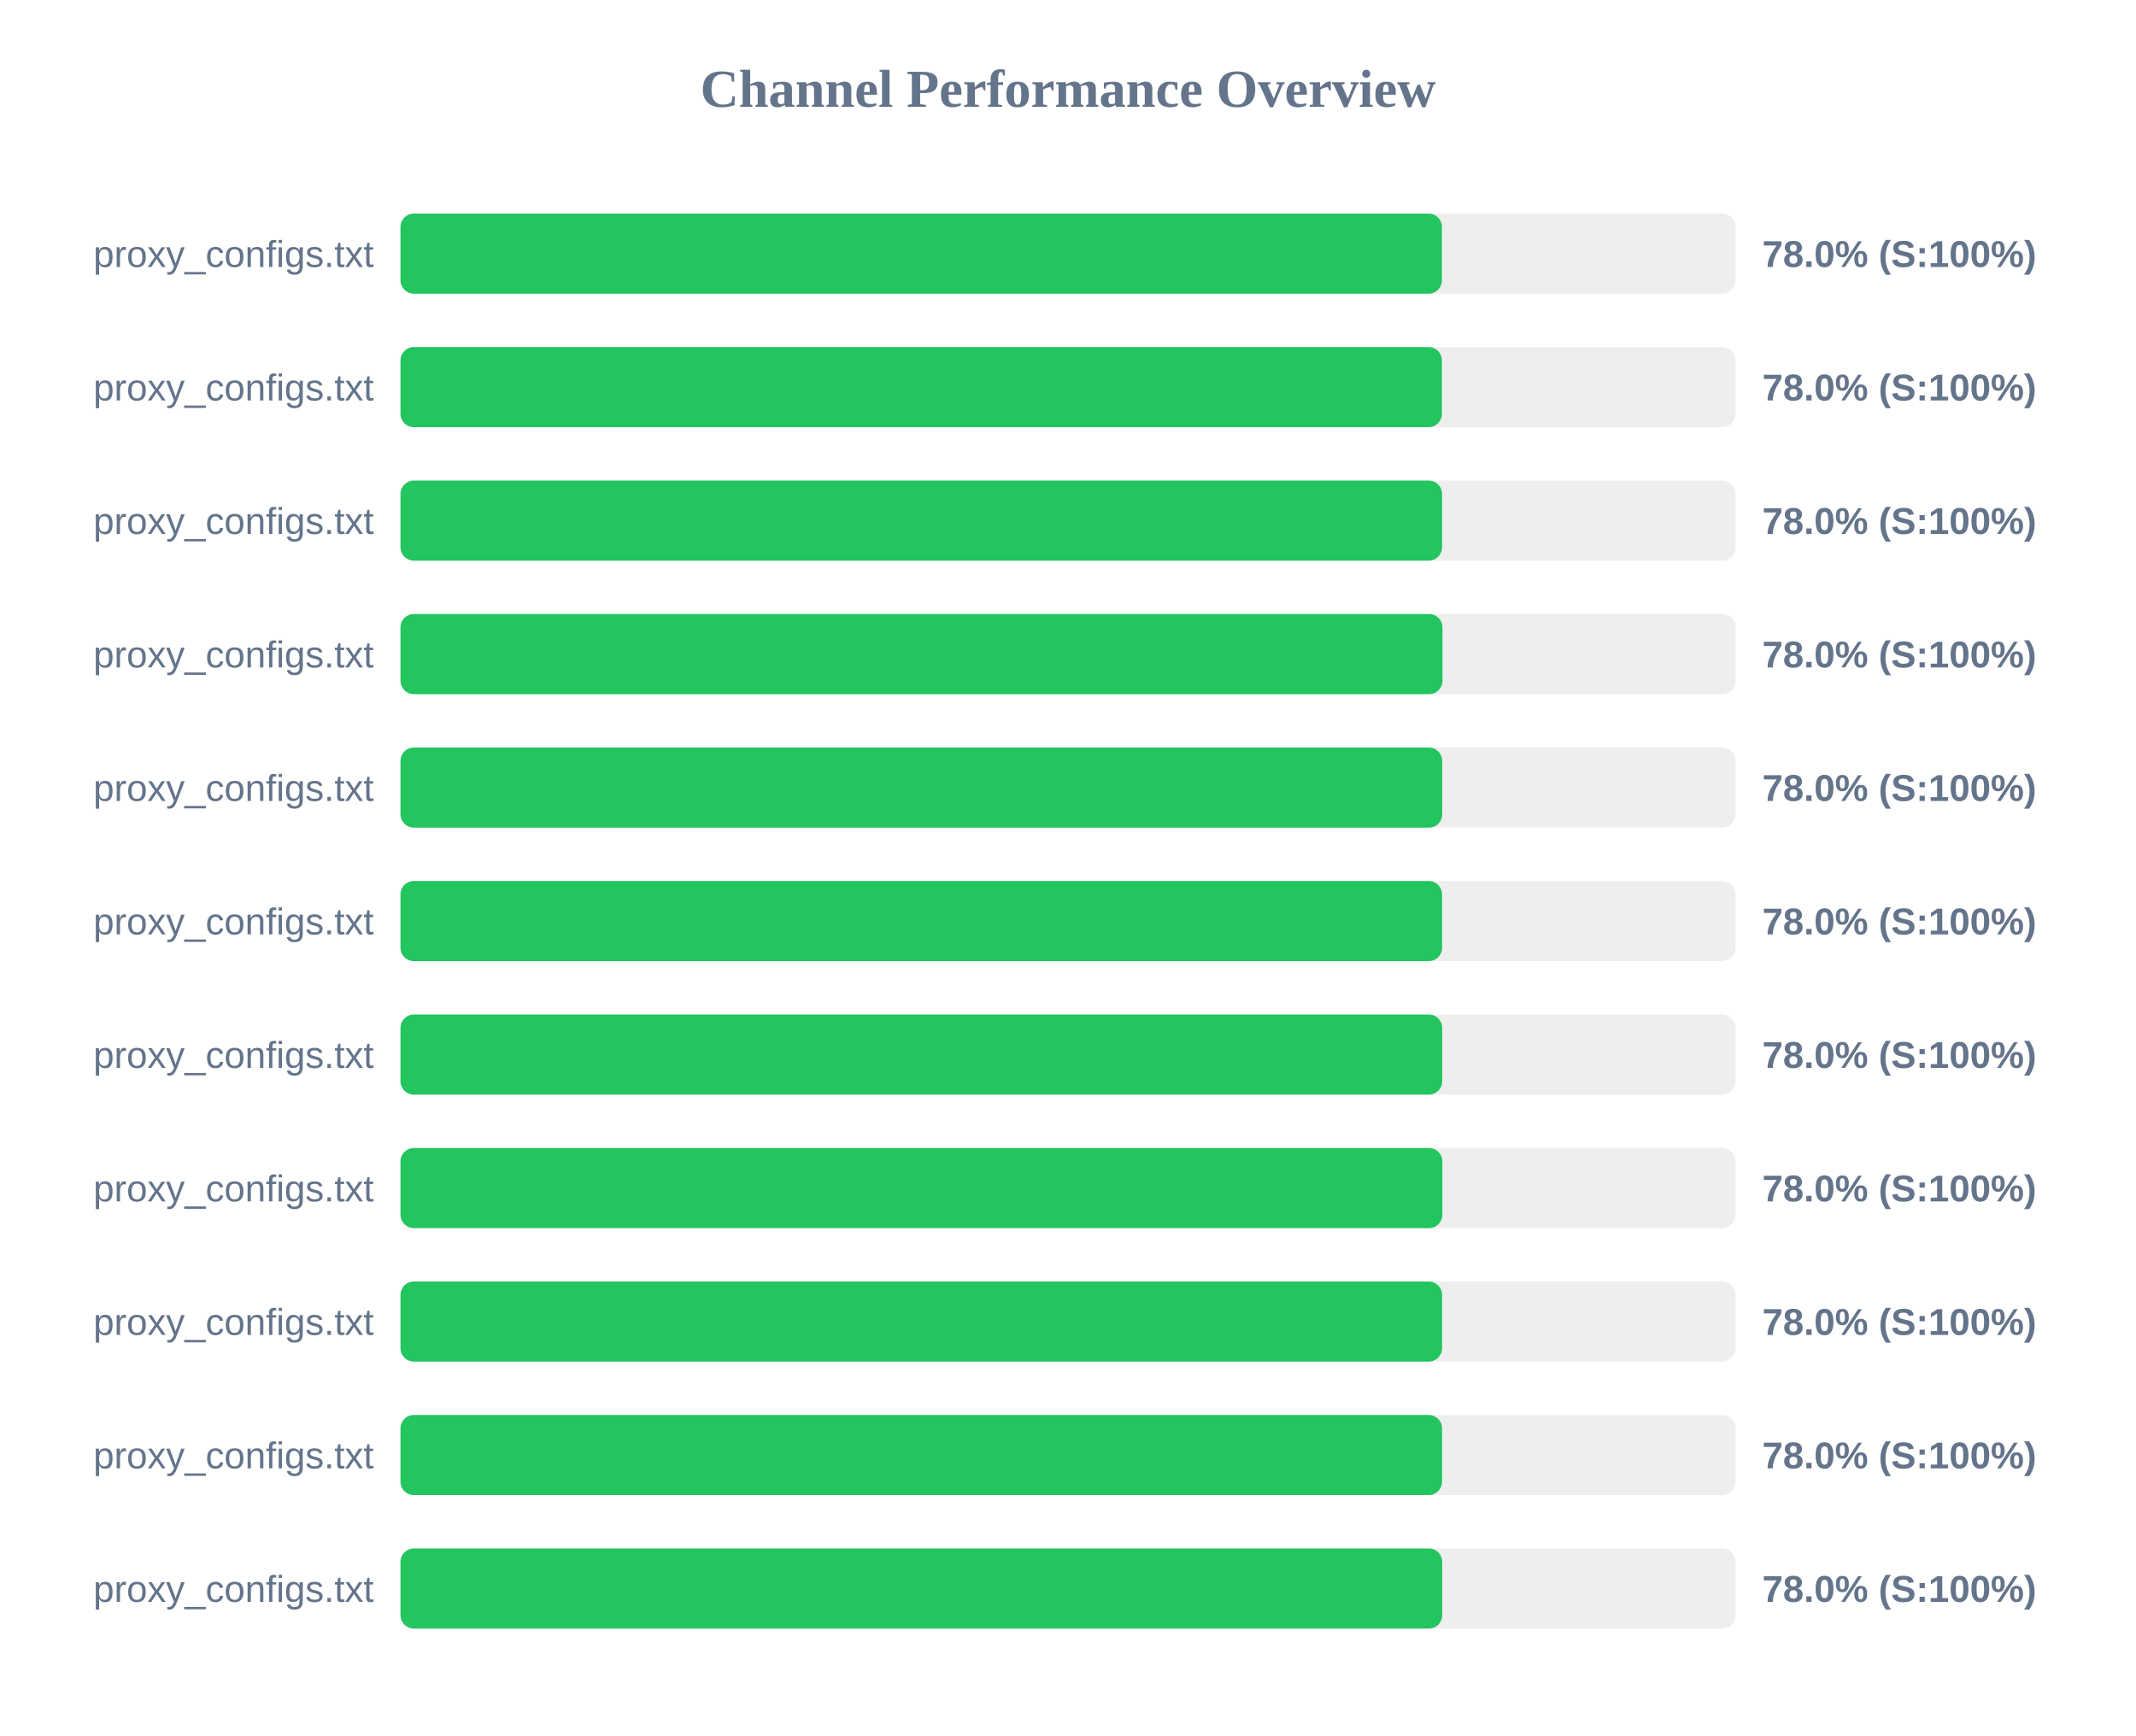
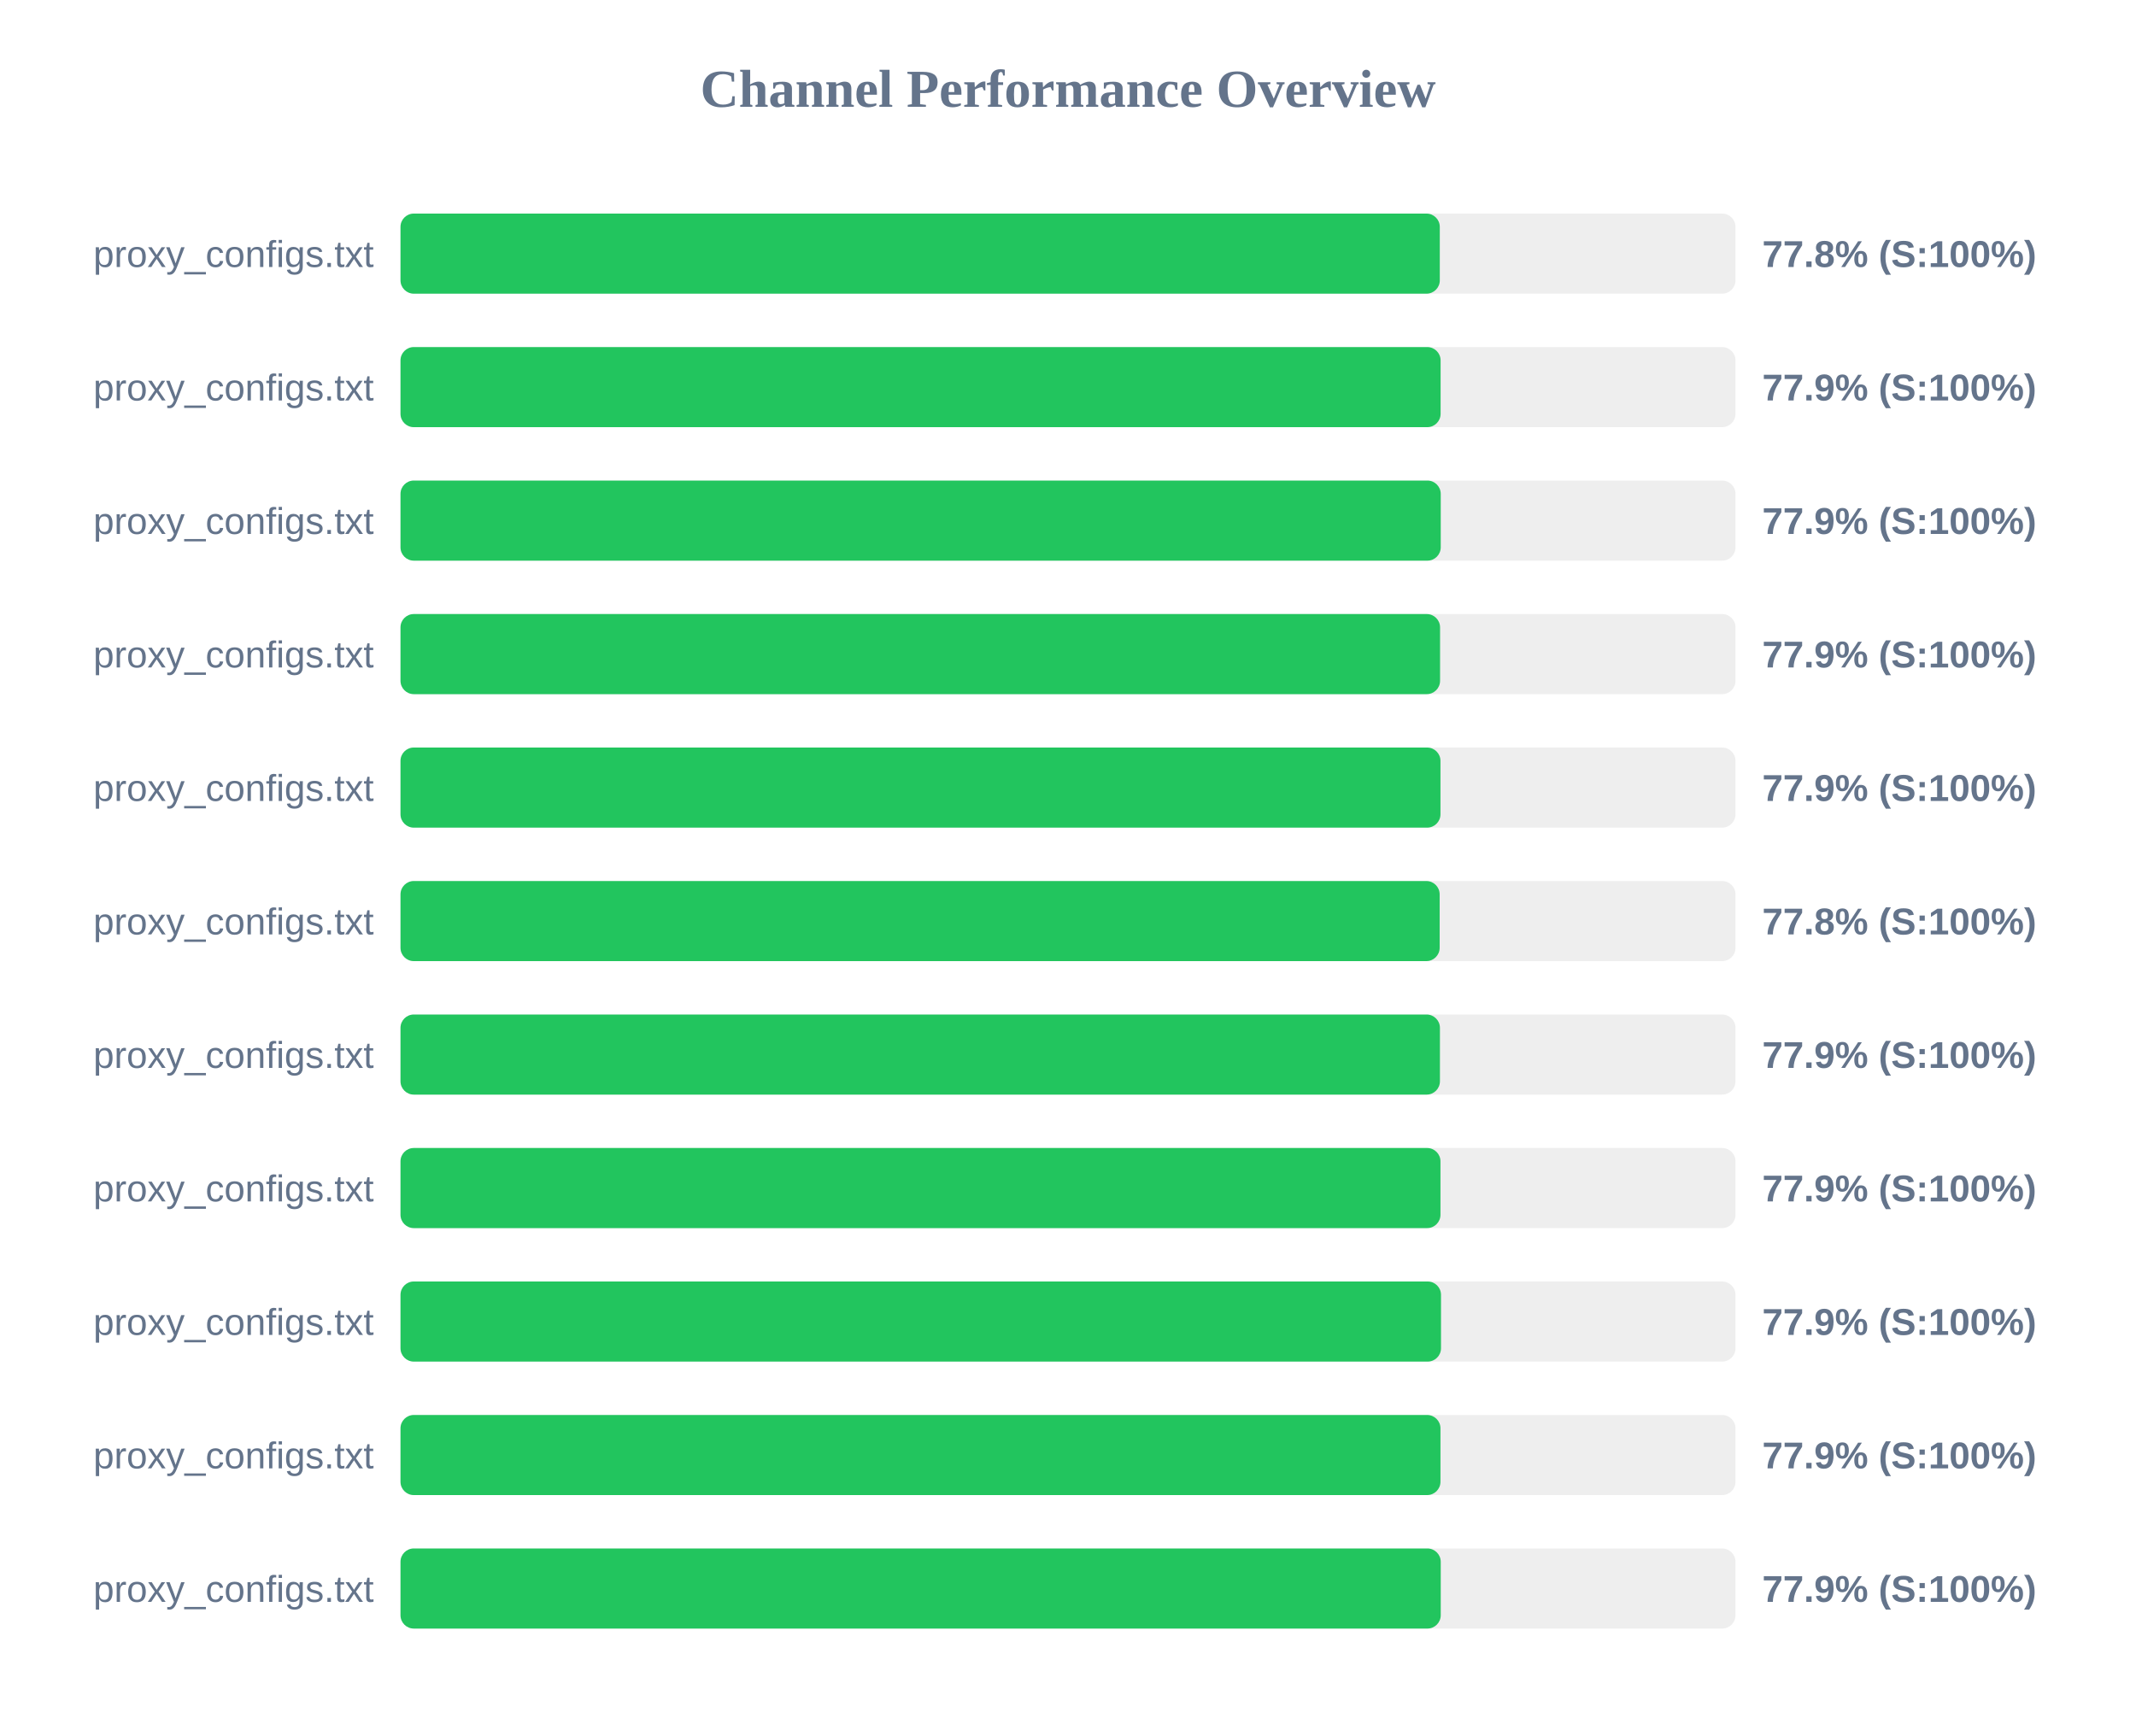
<svg xmlns="http://www.w3.org/2000/svg" width="800" height="650" version="1.1">
  <style>
        .row { font: 14px Arial; fill: #64748b; }
        .score { font: bold 14px Arial; fill: #64748b; }
    </style>
  <text x="400" y="40" text-anchor="middle" font-size="20px" font-weight="bold" fill="#64748b">Channel Performance Overview</text>
  <rect x="150" y="80" width="500" height="30" fill="#eee" rx="5" />
-   <rect x="150" y="80" width="390.05" height="30" fill="#22c55e" rx="5" />
+   <rect x="150" y="80" width="389.25" height="30" fill="#22c55e" rx="5" />
  <text x="140" y="100" text-anchor="end" class="row">proxy_configs.txt</text>
-   <text x="660" y="100" text-anchor="start" class="score">78.0% (S:100%)</text>
+   <text x="660" y="100" text-anchor="start" class="score">77.8% (S:100%)</text>
  <rect x="150" y="130" width="500" height="30" fill="#eee" rx="5" />
-   <rect x="150" y="130" width="390.05" height="30" fill="#22c55e" rx="5" />
+   <rect x="150" y="130" width="389.55" height="30" fill="#22c55e" rx="5" />
  <text x="140" y="150" text-anchor="end" class="row">proxy_configs.txt</text>
-   <text x="660" y="150" text-anchor="start" class="score">78.0% (S:100%)</text>
+   <text x="660" y="150" text-anchor="start" class="score">77.9% (S:100%)</text>
  <rect x="150" y="180" width="500" height="30" fill="#eee" rx="5" />
-   <rect x="150" y="180" width="390.1" height="30" fill="#22c55e" rx="5" />
+   <rect x="150" y="180" width="389.6" height="30" fill="#22c55e" rx="5" />
  <text x="140" y="200" text-anchor="end" class="row">proxy_configs.txt</text>
-   <text x="660" y="200" text-anchor="start" class="score">78.0% (S:100%)</text>
+   <text x="660" y="200" text-anchor="start" class="score">77.9% (S:100%)</text>
  <rect x="150" y="230" width="500" height="30" fill="#eee" rx="5" />
-   <rect x="150" y="230" width="390.25" height="30" fill="#22c55e" rx="5" />
+   <rect x="150" y="230" width="389.35" height="30" fill="#22c55e" rx="5" />
  <text x="140" y="250" text-anchor="end" class="row">proxy_configs.txt</text>
-   <text x="660" y="250" text-anchor="start" class="score">78.0% (S:100%)</text>
+   <text x="660" y="250" text-anchor="start" class="score">77.9% (S:100%)</text>
  <rect x="150" y="280" width="500" height="30" fill="#eee" rx="5" />
-   <rect x="150" y="280" width="390.15" height="30" fill="#22c55e" rx="5" />
+   <rect x="150" y="280" width="389.5" height="30" fill="#22c55e" rx="5" />
  <text x="140" y="300" text-anchor="end" class="row">proxy_configs.txt</text>
-   <text x="660" y="300" text-anchor="start" class="score">78.0% (S:100%)</text>
+   <text x="660" y="300" text-anchor="start" class="score">77.9% (S:100%)</text>
  <rect x="150" y="330" width="500" height="30" fill="#eee" rx="5" />
-   <rect x="150" y="330" width="390.1" height="30" fill="#22c55e" rx="5" />
+   <rect x="150" y="330" width="389.2" height="30" fill="#22c55e" rx="5" />
  <text x="140" y="350" text-anchor="end" class="row">proxy_configs.txt</text>
-   <text x="660" y="350" text-anchor="start" class="score">78.0% (S:100%)</text>
+   <text x="660" y="350" text-anchor="start" class="score">77.8% (S:100%)</text>
  <rect x="150" y="380" width="500" height="30" fill="#eee" rx="5" />
-   <rect x="150" y="380" width="390.15" height="30" fill="#22c55e" rx="5" />
+   <rect x="150" y="380" width="389.3" height="30" fill="#22c55e" rx="5" />
  <text x="140" y="400" text-anchor="end" class="row">proxy_configs.txt</text>
-   <text x="660" y="400" text-anchor="start" class="score">78.0% (S:100%)</text>
+   <text x="660" y="400" text-anchor="start" class="score">77.9% (S:100%)</text>
  <rect x="150" y="430" width="500" height="30" fill="#eee" rx="5" />
-   <rect x="150" y="430" width="390.2" height="30" fill="#22c55e" rx="5" />
+   <rect x="150" y="430" width="389.5" height="30" fill="#22c55e" rx="5" />
  <text x="140" y="450" text-anchor="end" class="row">proxy_configs.txt</text>
-   <text x="660" y="450" text-anchor="start" class="score">78.0% (S:100%)</text>
+   <text x="660" y="450" text-anchor="start" class="score">77.9% (S:100%)</text>
  <rect x="150" y="480" width="500" height="30" fill="#eee" rx="5" />
-   <rect x="150" y="480" width="390.1" height="30" fill="#22c55e" rx="5" />
+   <rect x="150" y="480" width="389.7" height="30" fill="#22c55e" rx="5" />
  <text x="140" y="500" text-anchor="end" class="row">proxy_configs.txt</text>
-   <text x="660" y="500" text-anchor="start" class="score">78.0% (S:100%)</text>
+   <text x="660" y="500" text-anchor="start" class="score">77.9% (S:100%)</text>
  <rect x="150" y="530" width="500" height="30" fill="#eee" rx="5" />
-   <rect x="150" y="530" width="390.1" height="30" fill="#22c55e" rx="5" />
+   <rect x="150" y="530" width="389.5" height="30" fill="#22c55e" rx="5" />
  <text x="140" y="550" text-anchor="end" class="row">proxy_configs.txt</text>
-   <text x="660" y="550" text-anchor="start" class="score">78.0% (S:100%)</text>
+   <text x="660" y="550" text-anchor="start" class="score">77.9% (S:100%)</text>
  <rect x="150" y="580" width="500" height="30" fill="#eee" rx="5" />
-   <rect x="150" y="580" width="390.15" height="30" fill="#22c55e" rx="5" />
+   <rect x="150" y="580" width="389.6" height="30" fill="#22c55e" rx="5" />
  <text x="140" y="600" text-anchor="end" class="row">proxy_configs.txt</text>
-   <text x="660" y="600" text-anchor="start" class="score">78.0% (S:100%)</text>
+   <text x="660" y="600" text-anchor="start" class="score">77.9% (S:100%)</text>
</svg>
